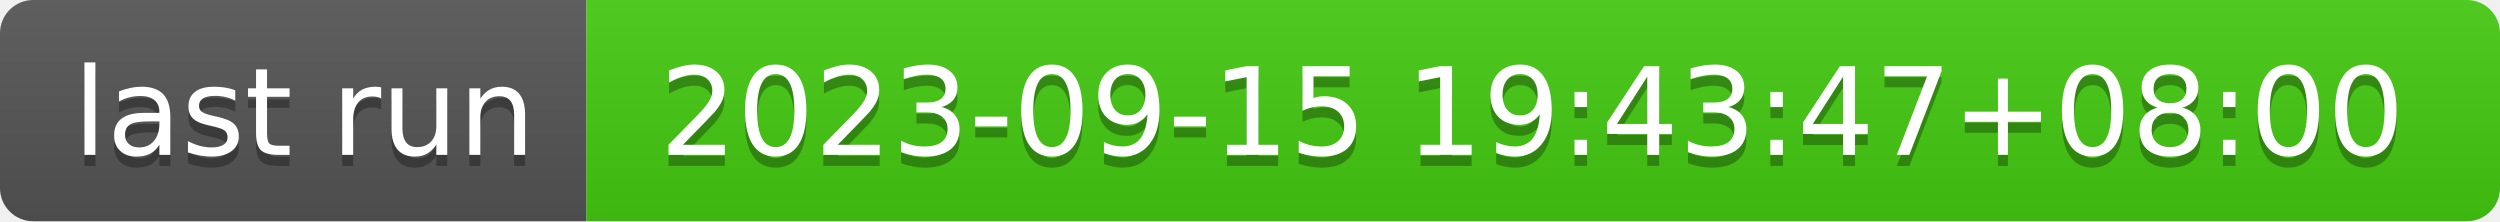
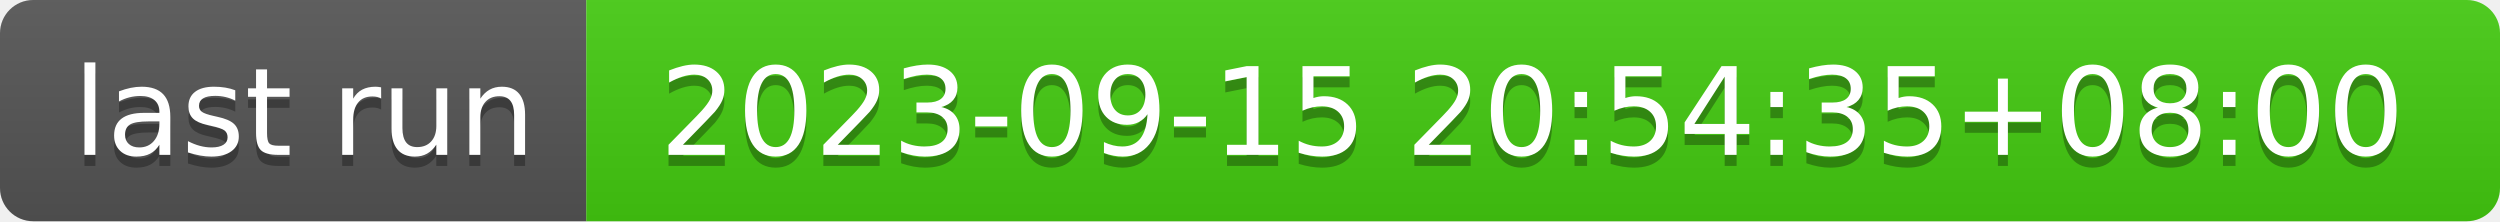
- <svg xmlns="http://www.w3.org/2000/svg" width="226" height="20" role="img" aria-label="last run: 2023-09-15 19:43:47+08:00">
+ <svg xmlns="http://www.w3.org/2000/svg" width="226" height="20" role="img" aria-label="last run: 2023-09-15 20:54:35+08:00">
  <linearGradient id="s" x2="0" y2="100%">
    <stop offset="0" stop-color="#bbb" stop-opacity=".1" />
    <stop offset="1" stop-opacity=".1" />
  </linearGradient>
  <clipPath id="r">
    <rect width="226" height="20" rx="3" fill="#fff" />
  </clipPath>
  <g clip-path="url(#r)">
    <rect width="53" height="20" fill="#555" />
    <rect x="53" width="173" height="20" fill="#4c1" />
    <rect width="226" height="20" fill="url(#s)" />
  </g>
  <g fill="#fff" text-anchor="middle" font-family="Verdana,Geneva,DejaVu Sans,sans-serif" text-rendering="geometricPrecision" font-size="110">
    <text aria-hidden="true" x="275" y="150" fill="#010101" fill-opacity=".3" transform="scale(.1)" textLength="430">last run</text>
    <text x="275" y="140" transform="scale(.1)" fill="#fff" textLength="430">last run</text>
-     <text aria-hidden="true" x="1385" y="150" fill="#010101" fill-opacity=".3" transform="scale(.1)" textLength="1630">2023-09-15 19:43:47+08:00</text>
-     <text x="1385" y="140" transform="scale(.1)" fill="#fff" textLength="1630">2023-09-15 19:43:47+08:00</text>
+     <text aria-hidden="true" x="1385" y="150" fill="#010101" fill-opacity=".3" transform="scale(.1)" textLength="1630">2023-09-15 20:54:35+08:00</text>
+     <text x="1385" y="140" transform="scale(.1)" fill="#fff" textLength="1630">2023-09-15 20:54:35+08:00</text>
  </g>
</svg>
